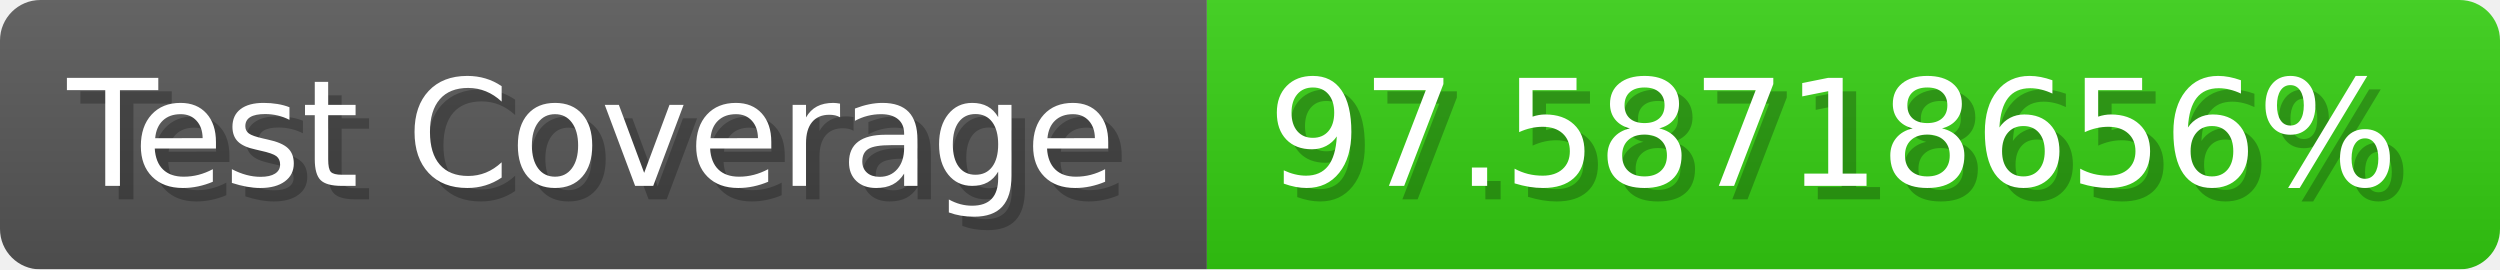
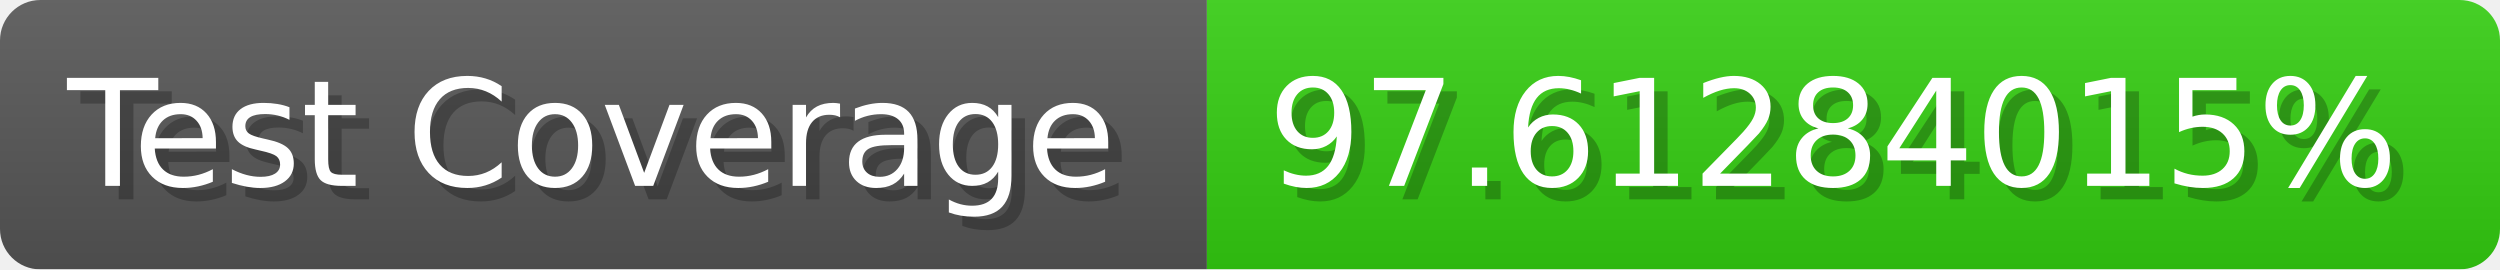
- <svg xmlns="http://www.w3.org/2000/svg" width="185.6" height="20" viewBox="0 0 1856 200" role="img" aria-label="Test Coverage: 97.58718656%">
+ <svg xmlns="http://www.w3.org/2000/svg" width="185.6" height="20" viewBox="0 0 1856 200" role="img" aria-label="Test Coverage: 97.61284015%">
  <linearGradient id="a" x2="0" y2="100%">
    <stop offset="0" stop-opacity=".1" stop-color="#EEE" />
    <stop offset="1" stop-opacity=".1" />
  </linearGradient>
  <mask id="m">
    <rect width="1856" height="200" rx="30" fill="#FFF" />
  </mask>
  <g mask="url(#m)">
    <rect width="896" height="200" fill="#555" />
    <rect width="960" height="200" fill="#3C1" x="896" />
    <rect width="1856" height="200" fill="url(#a)" />
  </g>
  <g aria-hidden="true" fill="#fff" text-anchor="start" font-family="Verdana,DejaVu Sans,sans-serif" font-size="110">
    <text x="60" y="148" textLength="796" fill="#000" opacity="0.25">Test Coverage</text>
    <text x="50" y="138" textLength="796">Test Coverage</text>
-     <text x="951" y="148" textLength="860" fill="#000" opacity="0.25">97.58718656%</text>
-     <text x="941" y="138" textLength="860">97.58718656%</text>
+     <text x="951" y="148" textLength="860" fill="#000" opacity="0.25">97.61284015%</text>
+     <text x="941" y="138" textLength="860">97.61284015%</text>
  </g>
</svg>
